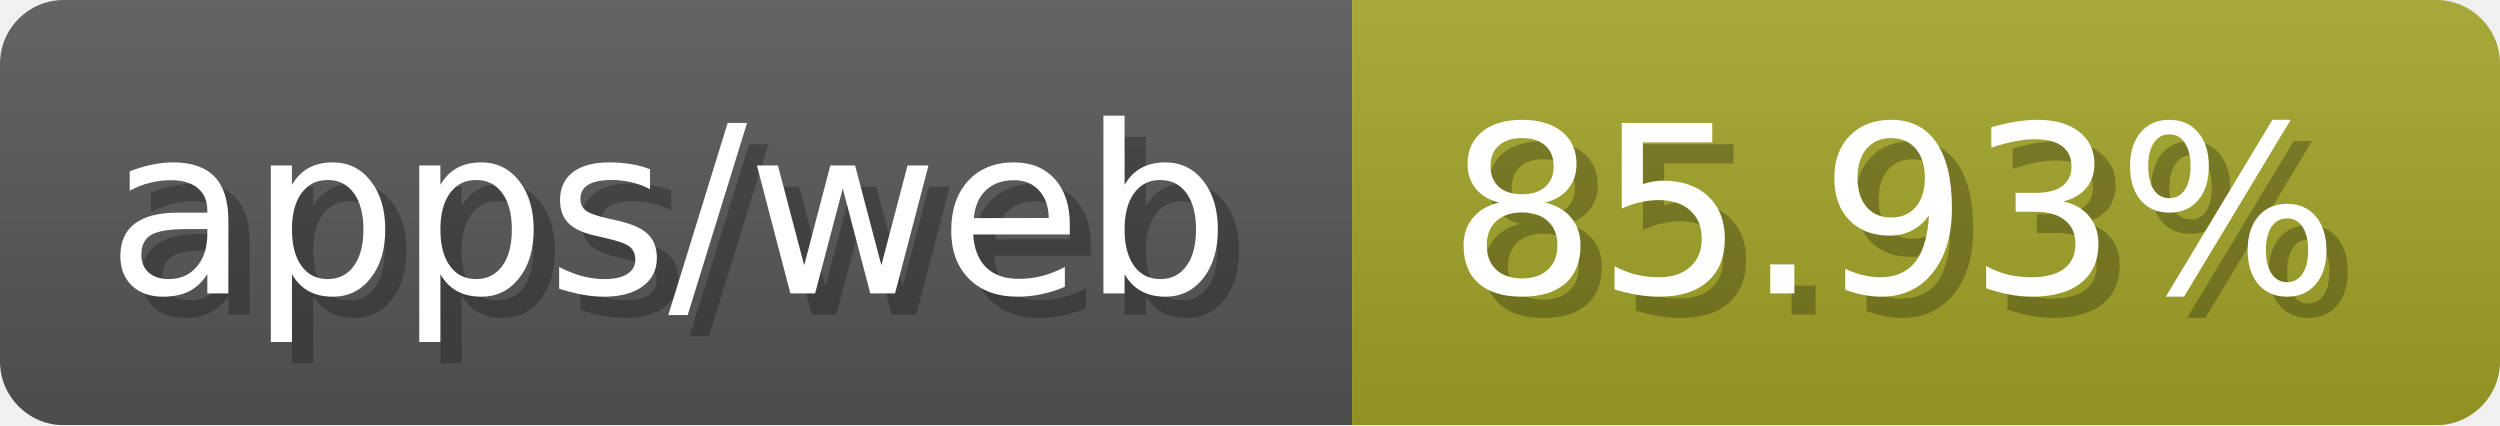
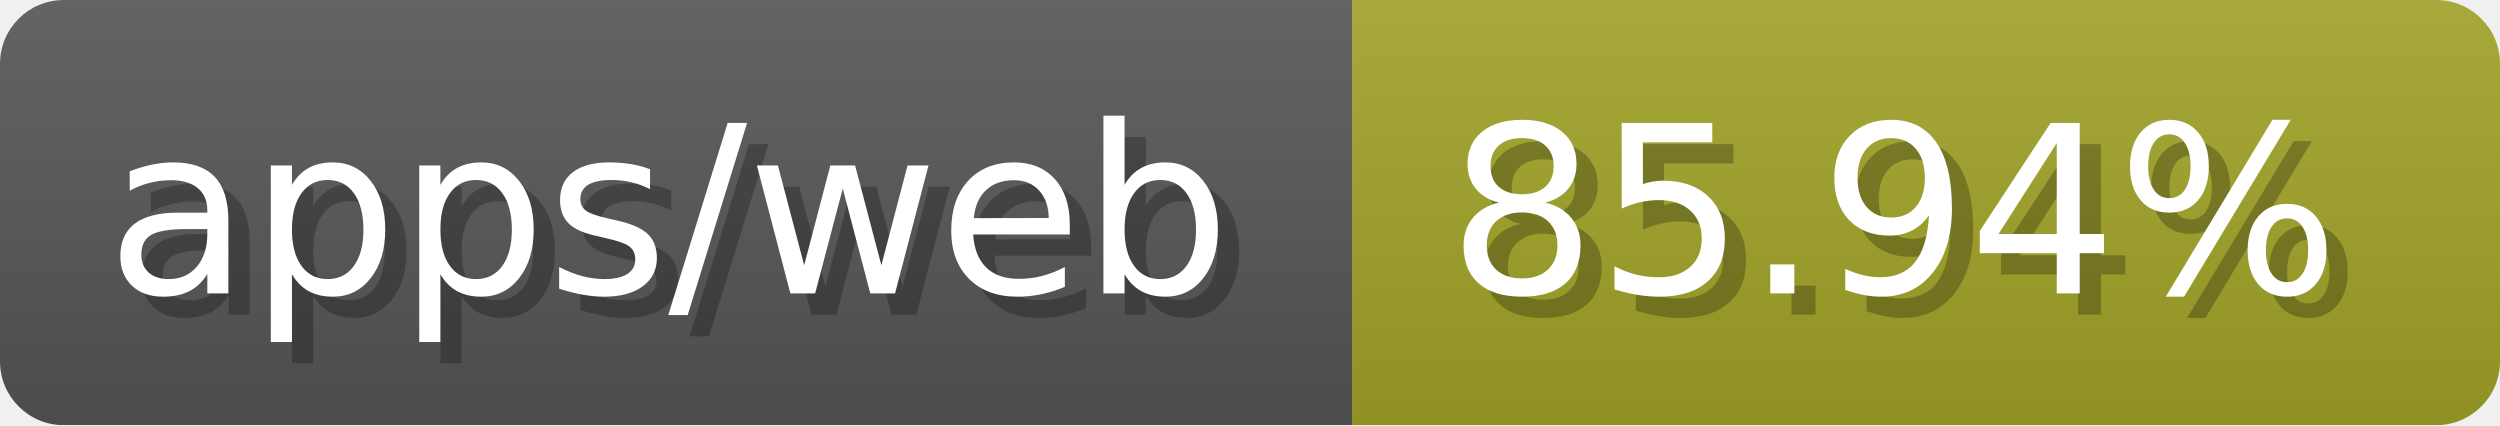
- <svg xmlns="http://www.w3.org/2000/svg" width="117.6" height="20" viewBox="0 0 1176 200" role="img" aria-label="apps/web: 85.93%">
-   <linearGradient id="hjDOh" x2="0" y2="100%">
+ <svg xmlns="http://www.w3.org/2000/svg" width="117.6" height="20" viewBox="0 0 1176 200" role="img" aria-label="apps/web: 85.94%">
+   <linearGradient id="ZWTzM" x2="0" y2="100%">
    <stop offset="0" stop-opacity=".1" stop-color="#EEE" />
    <stop offset="1" stop-opacity=".1" />
  </linearGradient>
-   <mask id="msexI">
+   <mask id="xhzZY">
    <rect width="1176" height="200" rx="30" fill="#FFF" />
  </mask>
-   <g mask="url(#msexI)">
+   <g mask="url(#xhzZY)">
    <rect width="636" height="200" fill="#555" />
    <rect width="540" height="200" fill="#a0a127" x="636" />
-     <rect width="1176" height="200" fill="url(#hjDOh)" />
+     <rect width="1176" height="200" fill="url(#ZWTzM)" />
  </g>
  <g aria-hidden="true" fill="#fff" text-anchor="start" font-family="Verdana,DejaVu Sans,sans-serif" font-size="110">
    <text x="60" y="148" textLength="536" fill="#000" opacity="0.25">apps/web</text>
    <text x="50" y="138" textLength="536">apps/web</text>
-     <text x="691" y="148" textLength="440" fill="#000" opacity="0.25">85.93%</text>
-     <text x="681" y="138" textLength="440">85.93%</text>
+     <text x="691" y="148" textLength="440" fill="#000" opacity="0.25">85.94%</text>
+     <text x="681" y="138" textLength="440">85.94%</text>
  </g>
</svg>
